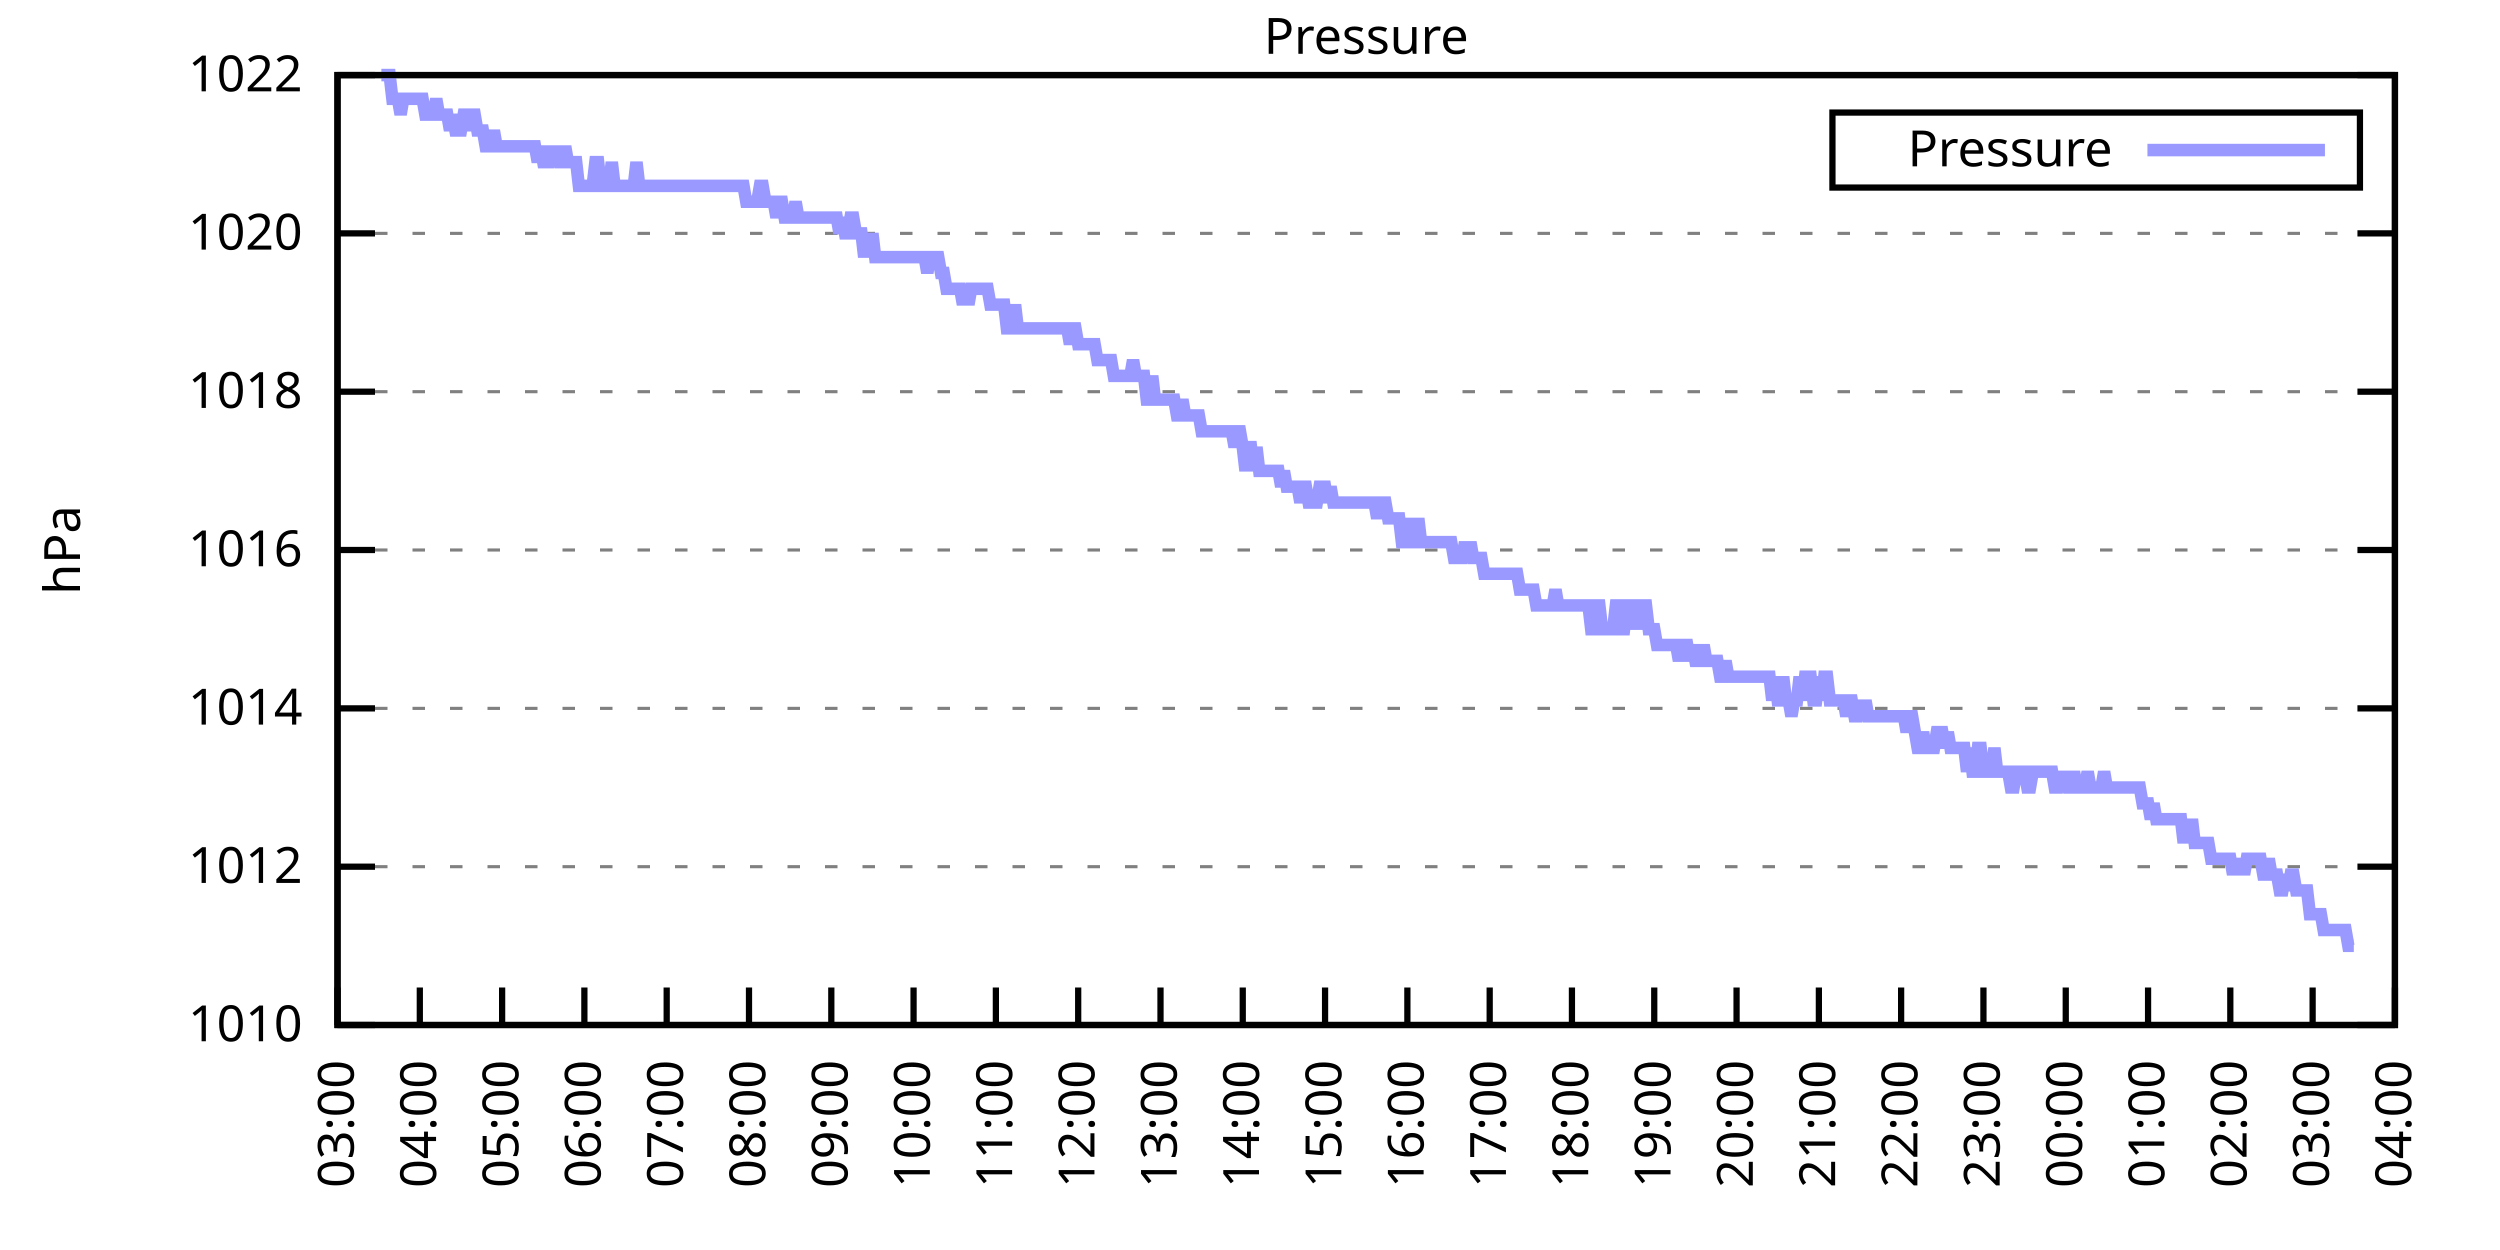
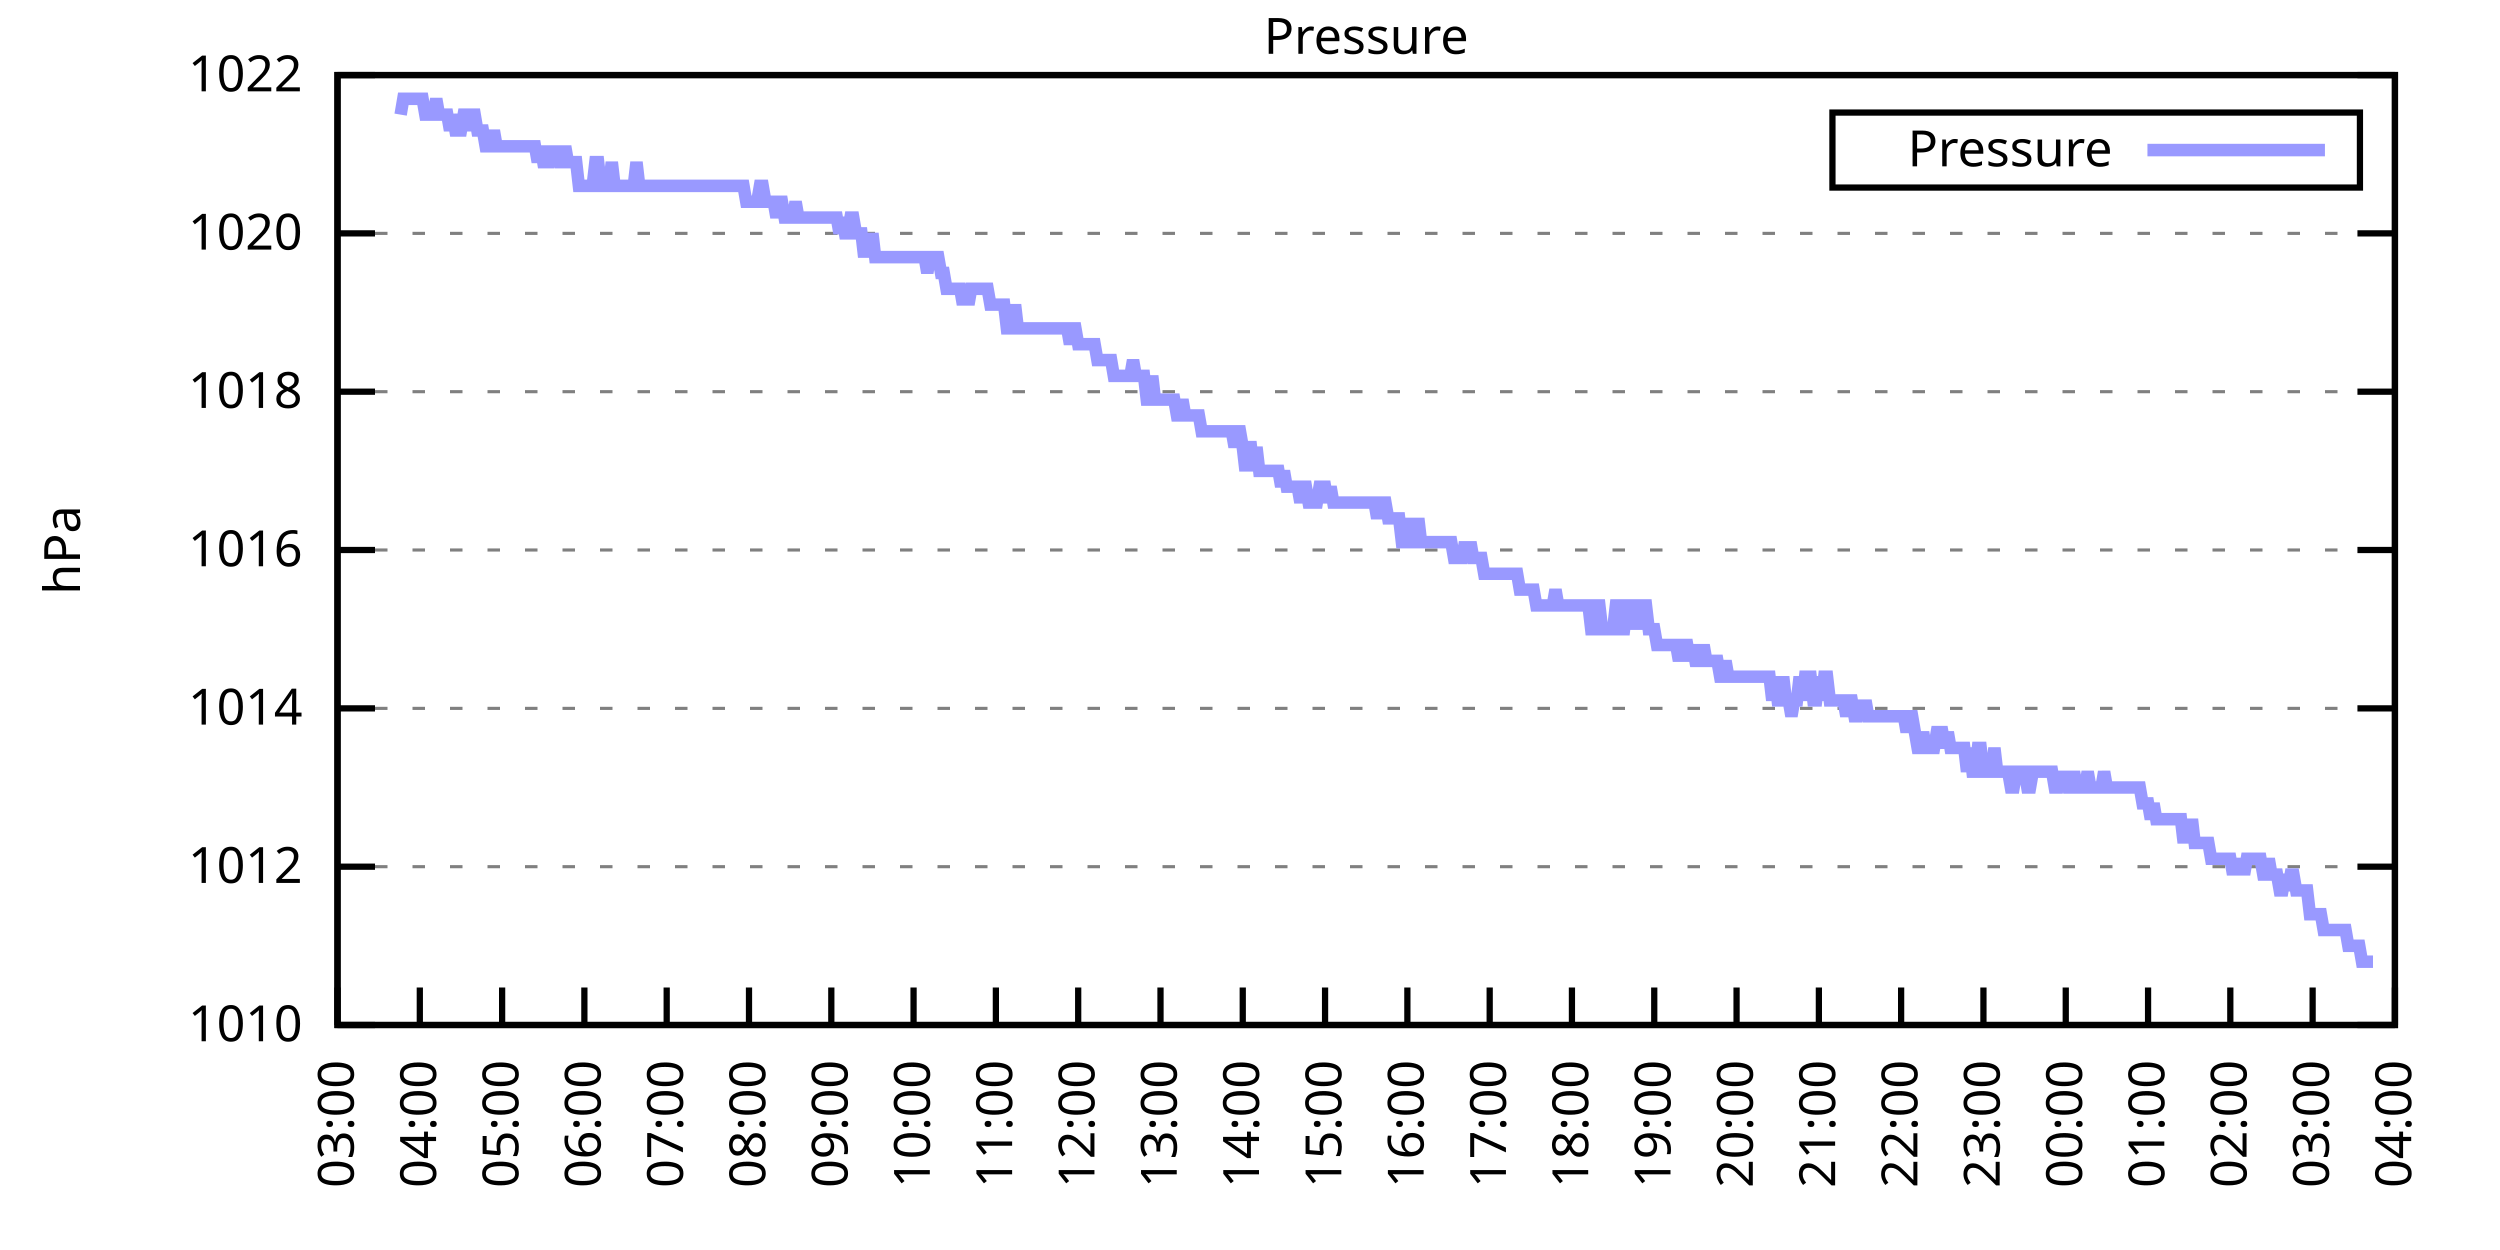
<svg xmlns="http://www.w3.org/2000/svg" xmlns:xlink="http://www.w3.org/1999/xlink" width="400" height="200" viewBox="0 0 400 200">
  <g id="gnuplot_canvas">
    <rect x="0" y="0" width="400" height="200" fill="none" />
    <defs>
      <circle id="gpDot" r="0.5" stroke-width="0.5" stroke="currentColor" />
      <path id="gpPt0" stroke-width="0.333" stroke="currentColor" d="M-1,0 h2 M0,-1 v2" />
      <path id="gpPt1" stroke-width="0.333" stroke="currentColor" d="M-1,-1 L1,1 M1,-1 L-1,1" />
      <path id="gpPt2" stroke-width="0.333" stroke="currentColor" d="M-1,0 L1,0 M0,-1 L0,1 M-1,-1 L1,1 M-1,1 L1,-1" />
      <rect id="gpPt3" stroke-width="0.333" stroke="currentColor" x="-1" y="-1" width="2" height="2" />
      <rect id="gpPt4" stroke-width="0.333" stroke="currentColor" fill="currentColor" x="-1" y="-1" width="2" height="2" />
      <circle id="gpPt5" stroke-width="0.333" stroke="currentColor" cx="0" cy="0" r="1" />
      <use xlink:href="#gpPt5" id="gpPt6" fill="currentColor" stroke="none" />
      <path id="gpPt7" stroke-width="0.333" stroke="currentColor" d="M0,-1.33 L-1.33,0.67 L1.33,0.67 z" />
      <use xlink:href="#gpPt7" id="gpPt8" fill="currentColor" stroke="none" />
      <use xlink:href="#gpPt7" id="gpPt9" stroke="currentColor" transform="rotate(180)" />
      <use xlink:href="#gpPt9" id="gpPt10" fill="currentColor" stroke="none" />
      <use xlink:href="#gpPt3" id="gpPt11" stroke="currentColor" transform="rotate(45)" />
      <use xlink:href="#gpPt11" id="gpPt12" fill="currentColor" stroke="none" />
      <path id="gpPt13" stroke-width="0.333" stroke="currentColor" d="M0,1.330 L1.265,0.411 L0.782,-1.067 L-0.782,-1.076 L-1.265,0.411 z" />
      <use xlink:href="#gpPt13" id="gpPt14" fill="currentColor" stroke="none" />
      <filter id="textbox" filterUnits="objectBoundingBox" x="0" y="0" height="1" width="1">
        <feFlood flood-color="white" flood-opacity="1" result="bgnd" />
        <feComposite in="SourceGraphic" in2="bgnd" operator="atop" />
      </filter>
      <filter id="greybox" filterUnits="objectBoundingBox" x="0" y="0" height="1" width="1">
        <feFlood flood-color="lightgrey" flood-opacity="1" result="grey" />
        <feComposite in="SourceGraphic" in2="grey" operator="atop" />
      </filter>
    </defs>
    <g fill="none" color="white" stroke="currentColor" stroke-width="1.00" stroke-linecap="butt" stroke-linejoin="miter">
</g>
    <g fill="none" color="black" stroke="currentColor" stroke-width="1.00" stroke-linecap="butt" stroke-linejoin="miter">
      <g stroke="none" shape-rendering="crispEdges">
        <polygon fill="rgb(255, 255, 255)" points="54.00,164.00 383.18,164.00 383.18,12.02 54.00,12.02 " />
      </g>
    </g>
    <g fill="none" color="black" stroke="currentColor" stroke-width="1.00" stroke-linecap="butt" stroke-linejoin="miter">
</g>
    <g fill="none" color="black" stroke="black" stroke-width="0.50" stroke-linecap="butt" stroke-linejoin="miter">
</g>
    <g fill="none" color="gray" stroke="currentColor" stroke-width="0.50" stroke-linecap="butt" stroke-linejoin="miter">
      <path stroke="gray" stroke-dasharray="2,4" class="gridline" d="M54.00,164.00 L383.19,164.00  " />
    </g>
    <g fill="none" color="gray" stroke="gray" stroke-width="1.00" stroke-linecap="butt" stroke-linejoin="miter">
</g>
    <g fill="none" color="black" stroke="currentColor" stroke-width="1.00" stroke-linecap="butt" stroke-linejoin="miter">
      <path stroke="black" d="M54.00,164.00 L60.00,164.00 M383.19,164.00 L377.19,164.00  " />
      <g transform="translate(48.40,166.60)" stroke="none" fill="black" font-family="Sans" font-size="8.00" text-anchor="end">
        <text>
          <tspan font-family="Sans"> 1010</tspan>
        </text>
      </g>
    </g>
    <g fill="none" color="black" stroke="currentColor" stroke-width="1.00" stroke-linecap="butt" stroke-linejoin="miter">
</g>
    <g fill="none" color="black" stroke="black" stroke-width="0.50" stroke-linecap="butt" stroke-linejoin="miter">
</g>
    <g fill="none" color="gray" stroke="currentColor" stroke-width="0.50" stroke-linecap="butt" stroke-linejoin="miter">
      <path stroke="gray" stroke-dasharray="2,4" class="gridline" d="M54.00,138.67 L383.19,138.67  " />
    </g>
    <g fill="none" color="gray" stroke="gray" stroke-width="1.00" stroke-linecap="butt" stroke-linejoin="miter">
</g>
    <g fill="none" color="black" stroke="currentColor" stroke-width="1.00" stroke-linecap="butt" stroke-linejoin="miter">
      <path stroke="black" d="M54.00,138.67 L60.00,138.67 M383.19,138.67 L377.19,138.67  " />
      <g transform="translate(48.40,141.27)" stroke="none" fill="black" font-family="Sans" font-size="8.00" text-anchor="end">
        <text>
          <tspan font-family="Sans"> 1012</tspan>
        </text>
      </g>
    </g>
    <g fill="none" color="black" stroke="currentColor" stroke-width="1.00" stroke-linecap="butt" stroke-linejoin="miter">
</g>
    <g fill="none" color="black" stroke="black" stroke-width="0.50" stroke-linecap="butt" stroke-linejoin="miter">
</g>
    <g fill="none" color="gray" stroke="currentColor" stroke-width="0.50" stroke-linecap="butt" stroke-linejoin="miter">
      <path stroke="gray" stroke-dasharray="2,4" class="gridline" d="M54.00,113.34 L383.19,113.34  " />
    </g>
    <g fill="none" color="gray" stroke="gray" stroke-width="1.00" stroke-linecap="butt" stroke-linejoin="miter">
</g>
    <g fill="none" color="black" stroke="currentColor" stroke-width="1.00" stroke-linecap="butt" stroke-linejoin="miter">
      <path stroke="black" d="M54.00,113.34 L60.00,113.34 M383.19,113.34 L377.19,113.34  " />
      <g transform="translate(48.40,115.94)" stroke="none" fill="black" font-family="Sans" font-size="8.00" text-anchor="end">
        <text>
          <tspan font-family="Sans"> 1014</tspan>
        </text>
      </g>
    </g>
    <g fill="none" color="black" stroke="currentColor" stroke-width="1.00" stroke-linecap="butt" stroke-linejoin="miter">
</g>
    <g fill="none" color="black" stroke="black" stroke-width="0.50" stroke-linecap="butt" stroke-linejoin="miter">
</g>
    <g fill="none" color="gray" stroke="currentColor" stroke-width="0.50" stroke-linecap="butt" stroke-linejoin="miter">
      <path stroke="gray" stroke-dasharray="2,4" class="gridline" d="M54.00,88.00 L383.19,88.00  " />
    </g>
    <g fill="none" color="gray" stroke="gray" stroke-width="1.00" stroke-linecap="butt" stroke-linejoin="miter">
</g>
    <g fill="none" color="black" stroke="currentColor" stroke-width="1.00" stroke-linecap="butt" stroke-linejoin="miter">
      <path stroke="black" d="M54.00,88.00 L60.00,88.00 M383.19,88.00 L377.19,88.00  " />
      <g transform="translate(48.40,90.60)" stroke="none" fill="black" font-family="Sans" font-size="8.00" text-anchor="end">
        <text>
          <tspan font-family="Sans"> 1016</tspan>
        </text>
      </g>
    </g>
    <g fill="none" color="black" stroke="currentColor" stroke-width="1.00" stroke-linecap="butt" stroke-linejoin="miter">
</g>
    <g fill="none" color="black" stroke="black" stroke-width="0.50" stroke-linecap="butt" stroke-linejoin="miter">
</g>
    <g fill="none" color="gray" stroke="currentColor" stroke-width="0.50" stroke-linecap="butt" stroke-linejoin="miter">
      <path stroke="gray" stroke-dasharray="2,4" class="gridline" d="M54.00,62.67 L383.19,62.67  " />
    </g>
    <g fill="none" color="gray" stroke="gray" stroke-width="1.00" stroke-linecap="butt" stroke-linejoin="miter">
</g>
    <g fill="none" color="black" stroke="currentColor" stroke-width="1.00" stroke-linecap="butt" stroke-linejoin="miter">
      <path stroke="black" d="M54.00,62.67 L60.00,62.67 M383.19,62.67 L377.19,62.67  " />
      <g transform="translate(48.40,65.27)" stroke="none" fill="black" font-family="Sans" font-size="8.00" text-anchor="end">
        <text>
          <tspan font-family="Sans"> 1018</tspan>
        </text>
      </g>
    </g>
    <g fill="none" color="black" stroke="currentColor" stroke-width="1.00" stroke-linecap="butt" stroke-linejoin="miter">
</g>
    <g fill="none" color="black" stroke="black" stroke-width="0.50" stroke-linecap="butt" stroke-linejoin="miter">
</g>
    <g fill="none" color="gray" stroke="currentColor" stroke-width="0.50" stroke-linecap="butt" stroke-linejoin="miter">
      <path stroke="gray" stroke-dasharray="2,4" class="gridline" d="M54.00,37.34 L383.19,37.34  " />
    </g>
    <g fill="none" color="gray" stroke="gray" stroke-width="1.00" stroke-linecap="butt" stroke-linejoin="miter">
</g>
    <g fill="none" color="black" stroke="currentColor" stroke-width="1.00" stroke-linecap="butt" stroke-linejoin="miter">
      <path stroke="black" d="M54.00,37.34 L60.00,37.34 M383.19,37.34 L377.19,37.34  " />
      <g transform="translate(48.40,39.94)" stroke="none" fill="black" font-family="Sans" font-size="8.00" text-anchor="end">
        <text>
          <tspan font-family="Sans"> 1020</tspan>
        </text>
      </g>
    </g>
    <g fill="none" color="black" stroke="currentColor" stroke-width="1.00" stroke-linecap="butt" stroke-linejoin="miter">
</g>
    <g fill="none" color="black" stroke="black" stroke-width="0.50" stroke-linecap="butt" stroke-linejoin="miter">
</g>
    <g fill="none" color="gray" stroke="currentColor" stroke-width="0.50" stroke-linecap="butt" stroke-linejoin="miter">
      <path stroke="gray" stroke-dasharray="2,4" class="gridline" d="M54.00,12.01 L383.19,12.01  " />
    </g>
    <g fill="none" color="gray" stroke="gray" stroke-width="1.00" stroke-linecap="butt" stroke-linejoin="miter">
</g>
    <g fill="none" color="black" stroke="currentColor" stroke-width="1.00" stroke-linecap="butt" stroke-linejoin="miter">
      <path stroke="black" d="M54.00,12.01 L60.00,12.01 M383.19,12.01 L377.19,12.01  " />
      <g transform="translate(48.40,14.61)" stroke="none" fill="black" font-family="Sans" font-size="8.00" text-anchor="end">
        <text>
          <tspan font-family="Sans"> 1022</tspan>
        </text>
      </g>
    </g>
    <g fill="none" color="black" stroke="currentColor" stroke-width="1.00" stroke-linecap="butt" stroke-linejoin="miter">
      <path stroke="black" d="M54.00,164.00 L54.00,158.00  " />
      <g transform="translate(56.60,169.60) rotate(270.00)" stroke="none" fill="black" font-family="Sans" font-size="8.00" text-anchor="end">
        <text>
          <tspan font-family="Sans">03:00</tspan>
        </text>
      </g>
    </g>
    <g fill="none" color="black" stroke="currentColor" stroke-width="1.00" stroke-linecap="butt" stroke-linejoin="miter">
      <path stroke="black" d="M67.17,164.00 L67.17,158.00  " />
      <g transform="translate(69.77,169.60) rotate(270.00)" stroke="none" fill="black" font-family="Sans" font-size="8.00" text-anchor="end">
        <text>
          <tspan font-family="Sans">04:00</tspan>
        </text>
      </g>
    </g>
    <g fill="none" color="black" stroke="currentColor" stroke-width="1.00" stroke-linecap="butt" stroke-linejoin="miter">
      <path stroke="black" d="M80.34,164.00 L80.34,158.00  " />
      <g transform="translate(82.94,169.60) rotate(270.00)" stroke="none" fill="black" font-family="Sans" font-size="8.00" text-anchor="end">
        <text>
          <tspan font-family="Sans">05:00</tspan>
        </text>
      </g>
    </g>
    <g fill="none" color="black" stroke="currentColor" stroke-width="1.00" stroke-linecap="butt" stroke-linejoin="miter">
      <path stroke="black" d="M93.50,164.00 L93.50,158.00  " />
      <g transform="translate(96.10,169.60) rotate(270.00)" stroke="none" fill="black" font-family="Sans" font-size="8.00" text-anchor="end">
        <text>
          <tspan font-family="Sans">06:00</tspan>
        </text>
      </g>
    </g>
    <g fill="none" color="black" stroke="currentColor" stroke-width="1.00" stroke-linecap="butt" stroke-linejoin="miter">
      <path stroke="black" d="M106.67,164.00 L106.67,158.00  " />
      <g transform="translate(109.27,169.60) rotate(270.00)" stroke="none" fill="black" font-family="Sans" font-size="8.00" text-anchor="end">
        <text>
          <tspan font-family="Sans">07:00</tspan>
        </text>
      </g>
    </g>
    <g fill="none" color="black" stroke="currentColor" stroke-width="1.00" stroke-linecap="butt" stroke-linejoin="miter">
      <path stroke="black" d="M119.84,164.00 L119.84,158.00  " />
      <g transform="translate(122.44,169.60) rotate(270.00)" stroke="none" fill="black" font-family="Sans" font-size="8.00" text-anchor="end">
        <text>
          <tspan font-family="Sans">08:00</tspan>
        </text>
      </g>
    </g>
    <g fill="none" color="black" stroke="currentColor" stroke-width="1.00" stroke-linecap="butt" stroke-linejoin="miter">
      <path stroke="black" d="M133.01,164.00 L133.01,158.00  " />
      <g transform="translate(135.61,169.60) rotate(270.00)" stroke="none" fill="black" font-family="Sans" font-size="8.00" text-anchor="end">
        <text>
          <tspan font-family="Sans">09:00</tspan>
        </text>
      </g>
    </g>
    <g fill="none" color="black" stroke="currentColor" stroke-width="1.00" stroke-linecap="butt" stroke-linejoin="miter">
      <path stroke="black" d="M146.17,164.00 L146.17,158.00  " />
      <g transform="translate(148.77,169.60) rotate(270.00)" stroke="none" fill="black" font-family="Sans" font-size="8.00" text-anchor="end">
        <text>
          <tspan font-family="Sans">10:00</tspan>
        </text>
      </g>
    </g>
    <g fill="none" color="black" stroke="currentColor" stroke-width="1.00" stroke-linecap="butt" stroke-linejoin="miter">
      <path stroke="black" d="M159.34,164.00 L159.34,158.00  " />
      <g transform="translate(161.94,169.60) rotate(270.00)" stroke="none" fill="black" font-family="Sans" font-size="8.00" text-anchor="end">
        <text>
          <tspan font-family="Sans">11:00</tspan>
        </text>
      </g>
    </g>
    <g fill="none" color="black" stroke="currentColor" stroke-width="1.00" stroke-linecap="butt" stroke-linejoin="miter">
      <path stroke="black" d="M172.51,164.00 L172.51,158.00  " />
      <g transform="translate(175.11,169.60) rotate(270.00)" stroke="none" fill="black" font-family="Sans" font-size="8.00" text-anchor="end">
        <text>
          <tspan font-family="Sans">12:00</tspan>
        </text>
      </g>
    </g>
    <g fill="none" color="black" stroke="currentColor" stroke-width="1.00" stroke-linecap="butt" stroke-linejoin="miter">
      <path stroke="black" d="M185.68,164.00 L185.68,158.00  " />
      <g transform="translate(188.28,169.60) rotate(270.00)" stroke="none" fill="black" font-family="Sans" font-size="8.00" text-anchor="end">
        <text>
          <tspan font-family="Sans">13:00</tspan>
        </text>
      </g>
    </g>
    <g fill="none" color="black" stroke="currentColor" stroke-width="1.00" stroke-linecap="butt" stroke-linejoin="miter">
      <path stroke="black" d="M198.84,164.00 L198.84,158.00  " />
      <g transform="translate(201.44,169.60) rotate(270.00)" stroke="none" fill="black" font-family="Sans" font-size="8.00" text-anchor="end">
        <text>
          <tspan font-family="Sans">14:00</tspan>
        </text>
      </g>
    </g>
    <g fill="none" color="black" stroke="currentColor" stroke-width="1.00" stroke-linecap="butt" stroke-linejoin="miter">
      <path stroke="black" d="M212.01,164.00 L212.01,158.00  " />
      <g transform="translate(214.61,169.60) rotate(270.00)" stroke="none" fill="black" font-family="Sans" font-size="8.00" text-anchor="end">
        <text>
          <tspan font-family="Sans">15:00</tspan>
        </text>
      </g>
    </g>
    <g fill="none" color="black" stroke="currentColor" stroke-width="1.00" stroke-linecap="butt" stroke-linejoin="miter">
      <path stroke="black" d="M225.18,164.00 L225.18,158.00  " />
      <g transform="translate(227.78,169.60) rotate(270.00)" stroke="none" fill="black" font-family="Sans" font-size="8.00" text-anchor="end">
        <text>
          <tspan font-family="Sans">16:00</tspan>
        </text>
      </g>
    </g>
    <g fill="none" color="black" stroke="currentColor" stroke-width="1.00" stroke-linecap="butt" stroke-linejoin="miter">
      <path stroke="black" d="M238.35,164.00 L238.35,158.00  " />
      <g transform="translate(240.95,169.60) rotate(270.00)" stroke="none" fill="black" font-family="Sans" font-size="8.00" text-anchor="end">
        <text>
          <tspan font-family="Sans">17:00</tspan>
        </text>
      </g>
    </g>
    <g fill="none" color="black" stroke="currentColor" stroke-width="1.00" stroke-linecap="butt" stroke-linejoin="miter">
      <path stroke="black" d="M251.51,164.00 L251.51,158.00  " />
      <g transform="translate(254.11,169.60) rotate(270.00)" stroke="none" fill="black" font-family="Sans" font-size="8.00" text-anchor="end">
        <text>
          <tspan font-family="Sans">18:00</tspan>
        </text>
      </g>
    </g>
    <g fill="none" color="black" stroke="currentColor" stroke-width="1.00" stroke-linecap="butt" stroke-linejoin="miter">
      <path stroke="black" d="M264.68,164.00 L264.68,158.00  " />
      <g transform="translate(267.28,169.60) rotate(270.00)" stroke="none" fill="black" font-family="Sans" font-size="8.00" text-anchor="end">
        <text>
          <tspan font-family="Sans">19:00</tspan>
        </text>
      </g>
    </g>
    <g fill="none" color="black" stroke="currentColor" stroke-width="1.00" stroke-linecap="butt" stroke-linejoin="miter">
      <path stroke="black" d="M277.85,164.00 L277.85,158.00  " />
      <g transform="translate(280.45,169.60) rotate(270.00)" stroke="none" fill="black" font-family="Sans" font-size="8.00" text-anchor="end">
        <text>
          <tspan font-family="Sans">20:00</tspan>
        </text>
      </g>
    </g>
    <g fill="none" color="black" stroke="currentColor" stroke-width="1.00" stroke-linecap="butt" stroke-linejoin="miter">
      <path stroke="black" d="M291.02,164.00 L291.02,158.00  " />
      <g transform="translate(293.62,169.60) rotate(270.00)" stroke="none" fill="black" font-family="Sans" font-size="8.00" text-anchor="end">
        <text>
          <tspan font-family="Sans">21:00</tspan>
        </text>
      </g>
    </g>
    <g fill="none" color="black" stroke="currentColor" stroke-width="1.00" stroke-linecap="butt" stroke-linejoin="miter">
      <path stroke="black" d="M304.18,164.00 L304.18,158.00  " />
      <g transform="translate(306.78,169.60) rotate(270.00)" stroke="none" fill="black" font-family="Sans" font-size="8.00" text-anchor="end">
        <text>
          <tspan font-family="Sans">22:00</tspan>
        </text>
      </g>
    </g>
    <g fill="none" color="black" stroke="currentColor" stroke-width="1.00" stroke-linecap="butt" stroke-linejoin="miter">
      <path stroke="black" d="M317.35,164.00 L317.35,158.00  " />
      <g transform="translate(319.95,169.60) rotate(270.00)" stroke="none" fill="black" font-family="Sans" font-size="8.00" text-anchor="end">
        <text>
          <tspan font-family="Sans">23:00</tspan>
        </text>
      </g>
    </g>
    <g fill="none" color="black" stroke="currentColor" stroke-width="1.00" stroke-linecap="butt" stroke-linejoin="miter">
      <path stroke="black" d="M330.52,164.00 L330.52,158.00  " />
      <g transform="translate(333.12,169.60) rotate(270.00)" stroke="none" fill="black" font-family="Sans" font-size="8.00" text-anchor="end">
        <text>
          <tspan font-family="Sans">00:00</tspan>
        </text>
      </g>
    </g>
    <g fill="none" color="black" stroke="currentColor" stroke-width="1.00" stroke-linecap="butt" stroke-linejoin="miter">
      <path stroke="black" d="M343.69,164.00 L343.69,158.00  " />
      <g transform="translate(346.29,169.60) rotate(270.00)" stroke="none" fill="black" font-family="Sans" font-size="8.00" text-anchor="end">
        <text>
          <tspan font-family="Sans">01:00</tspan>
        </text>
      </g>
    </g>
    <g fill="none" color="black" stroke="currentColor" stroke-width="1.00" stroke-linecap="butt" stroke-linejoin="miter">
      <path stroke="black" d="M356.85,164.00 L356.85,158.00  " />
      <g transform="translate(359.45,169.60) rotate(270.00)" stroke="none" fill="black" font-family="Sans" font-size="8.00" text-anchor="end">
        <text>
          <tspan font-family="Sans">02:00</tspan>
        </text>
      </g>
    </g>
    <g fill="none" color="black" stroke="currentColor" stroke-width="1.00" stroke-linecap="butt" stroke-linejoin="miter">
      <path stroke="black" d="M370.02,164.00 L370.02,158.00  " />
      <g transform="translate(372.62,169.60) rotate(270.00)" stroke="none" fill="black" font-family="Sans" font-size="8.00" text-anchor="end">
        <text>
          <tspan font-family="Sans">03:00</tspan>
        </text>
      </g>
    </g>
    <g fill="none" color="black" stroke="currentColor" stroke-width="1.00" stroke-linecap="butt" stroke-linejoin="miter">
      <path stroke="black" d="M383.19,164.00 L383.19,158.00  " />
      <g transform="translate(385.79,169.60) rotate(270.00)" stroke="none" fill="black" font-family="Sans" font-size="8.00" text-anchor="end">
        <text>
          <tspan font-family="Sans">04:00</tspan>
        </text>
      </g>
    </g>
    <g fill="none" color="black" stroke="currentColor" stroke-width="1.00" stroke-linecap="butt" stroke-linejoin="miter">
</g>
    <g fill="none" color="black" stroke="currentColor" stroke-width="1.00" stroke-linecap="butt" stroke-linejoin="miter">
      <path stroke="black" d="M54.00,12.01 L54.00,164.00 L383.19,164.00 L383.19,12.01 L54.00,12.01 Z  " />
    </g>
    <g fill="none" color="black" stroke="currentColor" stroke-width="1.00" stroke-linecap="butt" stroke-linejoin="miter">
</g>
    <g fill="none" color="black" stroke="currentColor" stroke-width="1.00" stroke-linecap="butt" stroke-linejoin="miter">
      <path stroke="black" d="M293.19,30.01 L293.19,18.01 L377.59,18.01 L377.59,30.01 L293.19,30.01 Z  " />
    </g>
    <g id="Pressure_plot_1">
      <g fill="none" color="white" stroke="black" stroke-width="2.00" stroke-linecap="butt" stroke-linejoin="miter">
</g>
      <g fill="none" color="black" stroke="currentColor" stroke-width="2.00" stroke-linecap="butt" stroke-linejoin="miter">
        <g transform="translate(337.99,26.61)" stroke="none" fill="black" font-family="Sans" font-size="8.00" text-anchor="end">
          <text>
            <tspan font-family="Sans">Pressure</tspan>
          </text>
        </g>
      </g>
      <g fill="none" color="black" stroke="currentColor" stroke-width="2.00" stroke-linecap="butt" stroke-linejoin="miter">
-         <path stroke="rgb(153, 153, 255)" d="M343.59,24.01 L371.99,24.01 M61.02,12.01 L61.46,12.01 L61.90,12.01 L62.34,12.01 L62.78,15.81 L63.22,15.81   L63.66,15.81 L64.10,18.34 L64.53,15.81 L64.97,15.81 L65.41,15.81 L65.85,15.81 L66.29,15.81 L66.73,15.81   L67.17,15.81 L67.61,15.81 L68.05,18.34 L68.48,18.34 L68.92,18.34 L69.36,18.34 L69.80,15.81 L70.24,18.34   L70.68,18.34 L71.12,18.34 L71.56,18.34 L72.00,20.88 L72.43,18.34 L72.87,20.88 L73.31,20.88 L73.75,20.88   L74.19,18.34 L74.63,18.34 L75.07,20.88 L75.51,18.34 L75.95,18.34 L76.38,20.88 L76.82,20.88 L77.26,20.88   L77.70,23.41 L78.14,23.41 L78.58,23.41 L79.02,20.88 L79.46,23.41 L79.90,23.41 L80.34,23.41 L80.77,23.41   L81.21,23.41 L81.65,23.41 L82.09,23.41 L82.53,23.41 L82.97,23.41 L83.41,23.41 L83.85,23.41 L84.29,23.41   L84.72,23.41 L85.16,23.41 L85.60,23.41 L86.04,25.94 L86.48,23.41 L86.92,25.94 L87.36,25.94 L87.80,25.94   L88.24,23.41 L88.67,25.94 L89.11,23.41 L89.55,25.94 L89.99,25.94 L90.43,23.41 L90.87,25.94 L91.31,25.94   L91.75,25.94 L92.19,25.94 L92.62,29.74 L93.06,29.74 L93.50,29.74 L93.94,29.74 L94.38,29.74 L94.82,29.74   L95.26,25.94 L95.70,25.94 L96.14,29.74 L96.58,29.74 L97.01,29.74 L97.45,29.74 L97.89,25.94 L98.33,29.74   L98.77,29.74 L99.21,29.74 L99.65,29.74 L100.09,29.74 L100.53,29.74 L100.96,29.74 L101.40,29.74 L101.84,25.94   L102.28,29.74 L102.72,29.74 L103.16,29.74 L103.60,29.74 L104.04,29.74 L104.48,29.74 L104.91,29.74 L105.35,29.74   L105.79,29.74 L106.23,29.74 L106.67,29.74 L107.11,29.74 L107.55,29.74 L107.99,29.74 L108.43,29.74 L108.87,29.74   L109.30,29.74 L109.74,29.74 L110.18,29.74 L110.62,29.74 L111.06,29.74 L111.50,29.74 L111.94,29.74 L112.38,29.74   L112.82,29.74 L113.25,29.74 L113.69,29.74 L114.13,29.74 L114.57,29.74 L115.01,29.74 L115.45,29.74 L115.89,29.74   L116.33,29.74 L116.77,29.74 L117.20,29.74 L117.64,29.74 L118.08,29.74 L118.52,29.74 L118.96,29.74 L119.40,32.28   L119.84,32.28 L120.28,32.28 L120.72,32.28 L121.15,32.28 L121.59,29.74 L122.03,29.74 L122.47,32.28 L122.91,32.28   L123.35,32.28 L123.79,32.28 L124.23,34.81 L124.67,32.28 L125.11,32.28 L125.54,34.81 L125.98,34.81 L126.42,34.81   L126.86,34.81 L127.30,32.28 L127.74,34.81 L128.18,34.81 L128.62,34.81 L129.06,34.81 L129.49,34.81 L129.93,34.81   L130.37,34.81 L130.81,34.81 L131.25,34.81 L131.69,34.81 L132.13,34.81 L132.57,34.81 L133.01,34.81 L133.44,34.81   L133.88,34.81 L134.32,37.34 L134.76,34.81 L135.20,37.34 L135.64,37.34 L136.08,34.81 L136.52,34.81 L136.96,37.34   L137.39,37.34 L137.83,37.34 L138.27,41.14 L138.71,37.34 L139.15,41.14 L139.59,37.34 L140.03,41.14 L140.47,41.14   L140.91,41.14 L141.35,41.14 L141.78,41.14 L142.22,41.14 L142.66,41.14 L143.10,41.14 L143.54,41.14 L143.98,41.14   L144.42,41.14 L144.86,41.14 L145.30,41.14 L145.73,41.14 L146.17,41.14 L146.61,41.14 L147.05,41.14 L147.49,41.14   L147.93,41.14 L148.37,43.67 L148.81,41.14 L149.25,41.14 L149.68,41.14 L150.12,41.14 L150.56,43.67 L151.00,43.67   L151.44,46.21 L151.88,46.21 L152.32,46.21 L152.76,46.21 L153.20,46.21 L153.63,46.21 L154.07,48.74 L154.51,46.21   L154.95,48.74 L155.39,46.21 L155.83,46.21 L156.27,46.21 L156.71,46.21 L157.15,46.21 L157.59,46.21 L158.02,46.21   L158.46,48.74 L158.90,48.74 L159.34,48.74 L159.78,48.74 L160.22,48.74 L160.66,48.74 L161.10,52.54 L161.54,52.54   L161.97,52.54 L162.41,48.74 L162.85,52.54 L163.29,52.54 L163.73,52.54 L164.17,52.54 L164.61,52.54 L165.05,52.54   L165.49,52.54 L165.92,52.54 L166.36,52.54 L166.80,52.54 L167.24,52.54 L167.68,52.54 L168.12,52.54 L168.56,52.54   L169.00,52.54 L169.44,52.54 L169.87,52.54 L170.31,52.54 L170.75,52.54 L171.19,55.07 L171.63,52.54 L172.07,52.54   L172.51,55.07 L172.95,55.07 L173.39,55.07 L173.83,55.07 L174.26,55.07 L174.70,55.07 L175.14,55.07 L175.58,57.61   L176.02,57.61 L176.46,57.61 L176.90,57.61 L177.34,57.61 L177.78,57.61 L178.21,60.14 L178.65,60.14 L179.09,60.14   L179.53,60.14 L179.97,60.14 L180.41,60.14 L180.85,60.14 L181.29,57.61 L181.73,60.14 L182.16,60.14 L182.60,60.14   L183.04,60.14 L183.48,63.94 L183.92,63.94 L184.36,60.14 L184.80,63.94 L185.24,63.94 L185.68,63.94 L186.11,63.94   L186.55,63.94 L186.99,63.94 L187.43,63.94 L187.87,63.94 L188.31,66.47 L188.75,66.47 L189.19,63.94 L189.63,66.47   L190.07,66.47 L190.50,66.47 L190.94,66.47 L191.38,66.47 L191.82,66.47 L192.26,69.01 L192.70,69.01 L193.14,69.01   L193.58,69.01 L194.02,69.01 L194.45,69.01 L194.89,69.01 L195.33,69.01 L195.77,69.01 L196.21,69.01 L196.65,69.01   L197.09,69.01 L197.53,71.54 L197.97,69.01 L198.40,69.01 L198.84,71.54 L199.28,75.34 L199.72,71.54 L200.16,71.54   L200.60,75.34 L201.04,71.54 L201.48,75.34 L201.92,75.34 L202.35,75.34 L202.79,75.34 L203.23,75.34 L203.67,75.34   L204.11,75.34 L204.55,75.34 L204.99,77.87 L205.43,75.34 L205.87,77.87 L206.31,77.87 L206.74,77.87 L207.18,77.87   L207.62,77.87 L208.06,80.41 L208.50,77.87 L208.94,77.87 L209.38,80.41 L209.82,80.41 L210.26,80.41 L210.69,80.41   L211.13,77.87 L211.57,77.87 L212.01,77.87 L212.45,80.41 L212.89,77.87 L213.33,80.41 L213.77,80.41 L214.21,80.41   L214.64,80.41 L215.08,80.41 L215.52,80.41 L215.96,80.41 L216.40,80.41 L216.84,80.41 L217.28,80.41 L217.72,80.41   L218.16,80.41 L218.60,80.41 L219.03,80.41 L219.47,80.41 L219.91,80.41 L220.35,82.94 L220.79,80.41 L221.23,80.41   L221.67,80.41 L222.11,82.94 L222.55,82.94 L222.98,82.94 L223.42,82.94 L223.86,82.94 L224.30,86.74 L224.74,86.74   L225.18,86.74 L225.62,82.94 L226.06,86.74 L226.50,86.74 L226.93,82.94 L227.37,86.74 L227.81,86.74 L228.25,86.74   L228.69,86.74 L229.13,86.74 L229.57,86.74 L230.01,86.74 L230.45,86.74 L230.88,86.74 L231.32,86.74 L231.76,86.74   L232.20,86.74 L232.64,89.27 L233.08,89.27 L233.52,89.27 L233.96,89.27 L234.40,86.74 L234.84,89.27 L235.27,86.74   L235.71,89.27 L236.15,89.27 L236.59,89.27 L237.03,89.27 L237.47,91.80 L237.91,91.80 L238.35,91.80 L238.79,91.80   L239.22,91.80 L239.66,91.80 L240.10,91.80 L240.54,91.80 L240.98,91.80 L241.42,91.80 L241.86,91.80 L242.30,91.80   L242.74,91.80 L243.17,94.34 L243.61,94.34 L244.05,94.34 L244.49,94.34 L244.93,94.34 L245.37,94.34 L245.81,96.87   L246.25,96.87 L246.69,96.87 L247.12,96.87 L247.56,96.87 L248.00,96.87 L248.44,96.87 L248.88,94.34 L249.32,96.87   L249.76,96.87 L250.20,96.87 L250.64,96.87 L251.08,96.87 L251.51,96.87 L251.95,96.87 L252.39,96.87 L252.83,96.87   L253.27,96.87 L253.71,96.87 L254.15,96.87 L254.59,100.67 L255.03,100.67 L255.46,96.87 L255.90,96.87 L256.34,100.67   L256.78,100.67 L257.22,100.67 L257.66,100.67 L258.10,100.67 L258.54,96.87 L258.98,96.87 L259.41,100.67 L259.85,100.67   L260.29,96.87 L260.73,96.87 L261.17,100.67 L261.61,96.87 L262.05,100.67 L262.49,96.87 L262.93,96.87 L263.36,96.87   L263.80,100.67 L264.24,100.67 L264.68,100.67 L265.12,103.20 L265.56,103.20 L266.00,103.20 L266.44,103.20 L266.88,103.20   L267.32,103.20 L267.75,103.20 L268.19,103.20 L268.63,105.74 L269.07,103.20 L269.51,103.20 L269.95,103.20 L270.39,105.74   L270.83,103.20 L271.27,105.74 L271.70,105.74 L272.14,105.74 L272.58,103.20 L273.02,105.74 L273.46,105.74 L273.90,105.74   L274.34,105.74 L274.78,105.74 L275.22,108.27 L275.65,108.27 L276.09,105.74 L276.53,108.27 L276.97,108.27 L277.41,108.27   L277.85,108.27 L278.29,108.27 L278.73,108.27 L279.17,108.27 L279.60,108.27 L280.04,108.27 L280.48,108.27 L280.92,108.27   L281.36,108.27 L281.80,108.27 L282.24,108.27 L282.68,108.27 L283.12,108.27 L283.56,112.07 L283.99,108.27 L284.43,112.07   L284.87,112.07 L285.31,108.27 L285.75,112.07 L286.19,112.07 L286.63,114.60 L287.07,112.07 L287.51,112.07 L287.94,108.27   L288.38,112.07 L288.82,108.27 L289.26,108.27 L289.70,108.27 L290.14,112.07 L290.58,112.07 L291.02,108.27 L291.46,112.07   L291.89,108.27 L292.33,108.27 L292.77,112.07 L293.21,112.07 L293.65,112.07 L294.09,112.07 L294.53,112.07 L294.97,112.07   L295.41,114.60 L295.84,112.07 L296.28,112.07 L296.72,114.60 L297.16,114.60 L297.60,112.07 L298.04,114.60 L298.48,112.07   L298.92,114.60 L299.36,114.60 L299.80,114.60 L300.23,114.60 L300.67,114.60 L301.11,114.60 L301.55,114.60 L301.99,114.60   L302.43,114.60 L302.87,114.60 L303.31,114.60 L303.75,114.60 L304.18,114.60 L304.62,114.60 L305.06,117.14 L305.50,114.60   L305.94,114.60 L306.38,117.14 L306.82,119.67 L307.26,119.67 L307.70,117.14 L308.13,119.67 L308.57,119.67 L309.01,119.67   L309.45,119.67 L309.89,117.14 L310.33,117.14 L310.77,117.14 L311.21,119.67 L311.65,117.14 L312.08,119.67 L312.52,119.67   L312.96,119.67 L313.40,119.67 L313.84,119.67 L314.28,119.67 L314.72,123.47 L315.16,119.67 L315.60,123.47 L316.04,123.47   L316.47,119.67 L316.91,119.67 L317.35,123.47 L317.79,123.47 L318.23,123.47 L318.67,123.47 L319.11,119.67 L319.55,123.47   L319.99,123.47 L320.42,123.47 L320.86,123.47 L321.30,123.47 L321.74,126.00 L322.18,126.00 L322.62,123.47 L323.06,123.47   L323.50,123.47 L323.94,123.47 L324.37,126.00 L324.81,126.00 L325.25,123.47 L325.69,123.47 L326.13,123.47 L326.57,123.47   L327.01,123.47 L327.45,123.47 L327.89,123.47 L328.33,123.47 L328.76,126.00 L329.20,126.00 L329.64,123.47 L330.08,126.00   L330.52,123.47 L330.96,126.00 L331.40,126.00 L331.84,123.47 L332.28,126.00 L332.71,126.00 L333.15,126.00 L333.59,126.00   L334.03,123.47 L334.47,126.00 L334.91,126.00 L335.35,126.00 L335.79,126.00 L336.23,126.00 L336.66,123.47 L337.10,126.00   L337.54,126.00 L337.98,126.00 L338.42,126.00 L338.86,126.00 L339.30,126.00 L339.74,126.00 L340.18,126.00 L340.61,126.00   L341.05,126.00 L341.49,126.00 L341.93,126.00 L342.37,126.00 L342.81,128.54 L343.25,128.54 L343.69,128.54 L344.13,131.07   L344.57,128.54 L345.00,131.07 L345.44,131.07 L345.88,131.07 L346.32,131.07 L346.76,131.07 L347.20,131.07 L347.64,131.07   L348.08,131.07 L348.52,131.07 L348.95,131.07 L349.39,134.87 L349.83,131.07 L350.27,134.87 L350.71,131.07 L351.15,134.87   L351.59,134.87 L352.03,134.87 L352.47,134.87 L352.90,134.87 L353.34,134.87 L353.78,137.40 L354.22,137.40 L354.66,137.40   L355.10,137.40 L355.54,137.40 L355.98,137.40 L356.42,137.40 L356.85,137.40 L357.29,139.93 L357.73,137.40 L358.17,139.93   L358.61,137.40 L359.05,139.93 L359.49,137.40 L359.93,137.40 L360.37,137.40 L360.81,137.40 L361.24,137.40 L361.68,137.40   L362.12,139.93 L362.56,139.93 L363.00,137.40 L363.44,139.93 L363.88,139.93 L364.32,139.93 L364.76,142.47 L365.19,142.47   L365.63,139.93 L366.07,142.47 L366.51,139.93 L366.95,139.93 L367.39,142.47 L367.83,142.47 L368.27,142.47 L368.71,142.47   L369.14,142.47 L369.58,146.27 L370.02,146.27 L370.46,146.27 L370.90,146.27 L371.34,146.27 L371.78,148.80 L372.22,148.80   L372.66,148.80 L373.09,148.80 L373.53,148.80 L373.97,148.80 L374.41,148.80 L374.85,148.80 L375.29,148.80 L375.73,151.33   L376.17,151.33 L376.61,151.33  " />
+         <path stroke="rgb(153, 153, 255)" d="M343.59,24.01 L371.99,24.01 M64.10,18.34 L64.53,15.81 L64.97,15.81 L65.41,15.81 L65.85,15.81 L66.29,15.81   L66.73,15.81 L67.17,15.81 L67.61,15.81 L68.05,18.34 L68.48,18.34 L68.92,18.34 L69.36,18.34 L69.80,15.81   L70.24,18.34 L70.68,18.34 L71.12,18.34 L71.56,18.34 L72.00,20.88 L72.43,18.34 L72.87,20.88 L73.31,20.88   L73.75,20.88 L74.19,18.34 L74.63,18.34 L75.07,20.88 L75.51,18.34 L75.95,18.34 L76.38,20.88 L76.82,20.88   L77.26,20.88 L77.70,23.41 L78.14,23.41 L78.58,23.41 L79.02,20.88 L79.46,23.41 L79.90,23.41 L80.34,23.41   L80.77,23.41 L81.21,23.41 L81.65,23.41 L82.09,23.41 L82.53,23.41 L82.97,23.41 L83.41,23.41 L83.85,23.41   L84.29,23.41 L84.72,23.41 L85.16,23.41 L85.60,23.41 L86.04,25.94 L86.48,23.41 L86.92,25.94 L87.36,25.94   L87.80,25.94 L88.24,23.41 L88.67,25.94 L89.11,23.41 L89.55,25.94 L89.99,25.94 L90.43,23.41 L90.87,25.94   L91.31,25.94 L91.75,25.94 L92.19,25.94 L92.62,29.74 L93.06,29.74 L93.50,29.74 L93.94,29.74 L94.38,29.74   L94.82,29.74 L95.26,25.94 L95.70,25.94 L96.14,29.74 L96.58,29.74 L97.01,29.74 L97.45,29.74 L97.89,25.94   L98.33,29.74 L98.77,29.74 L99.21,29.74 L99.65,29.74 L100.09,29.74 L100.53,29.74 L100.96,29.74 L101.40,29.74   L101.84,25.94 L102.28,29.74 L102.72,29.74 L103.16,29.74 L103.60,29.74 L104.04,29.74 L104.48,29.74 L104.91,29.74   L105.35,29.74 L105.79,29.74 L106.23,29.74 L106.67,29.74 L107.11,29.74 L107.55,29.74 L107.99,29.74 L108.43,29.74   L108.87,29.74 L109.30,29.74 L109.74,29.74 L110.18,29.74 L110.62,29.74 L111.06,29.74 L111.50,29.74 L111.94,29.74   L112.38,29.74 L112.82,29.74 L113.25,29.74 L113.69,29.74 L114.13,29.74 L114.57,29.74 L115.01,29.74 L115.45,29.74   L115.89,29.74 L116.33,29.74 L116.77,29.74 L117.20,29.74 L117.64,29.74 L118.08,29.74 L118.52,29.74 L118.96,29.74   L119.40,32.28 L119.84,32.28 L120.28,32.28 L120.72,32.28 L121.15,32.28 L121.59,29.74 L122.03,29.74 L122.47,32.28   L122.91,32.28 L123.35,32.28 L123.79,32.28 L124.23,34.81 L124.67,32.28 L125.11,32.28 L125.54,34.81 L125.98,34.81   L126.42,34.81 L126.86,34.81 L127.30,32.28 L127.74,34.81 L128.18,34.81 L128.62,34.81 L129.06,34.81 L129.49,34.81   L129.93,34.81 L130.37,34.81 L130.81,34.81 L131.25,34.81 L131.69,34.81 L132.13,34.81 L132.57,34.81 L133.01,34.81   L133.44,34.81 L133.88,34.81 L134.32,37.34 L134.76,34.81 L135.20,37.34 L135.64,37.34 L136.08,34.81 L136.52,34.81   L136.96,37.34 L137.39,37.34 L137.83,37.34 L138.27,41.14 L138.71,37.34 L139.15,41.14 L139.59,37.34 L140.03,41.14   L140.47,41.14 L140.91,41.14 L141.35,41.14 L141.78,41.14 L142.22,41.14 L142.66,41.14 L143.10,41.14 L143.54,41.14   L143.98,41.14 L144.42,41.14 L144.86,41.14 L145.30,41.14 L145.73,41.14 L146.17,41.14 L146.61,41.14 L147.05,41.14   L147.49,41.14 L147.93,41.14 L148.37,43.67 L148.81,41.14 L149.25,41.14 L149.68,41.14 L150.12,41.14 L150.56,43.67   L151.00,43.67 L151.44,46.21 L151.88,46.21 L152.32,46.21 L152.76,46.21 L153.20,46.21 L153.63,46.21 L154.07,48.74   L154.51,46.21 L154.95,48.74 L155.39,46.21 L155.83,46.21 L156.27,46.21 L156.71,46.21 L157.15,46.21 L157.59,46.21   L158.02,46.21 L158.46,48.74 L158.90,48.74 L159.34,48.74 L159.78,48.74 L160.22,48.74 L160.66,48.74 L161.10,52.54   L161.54,52.54 L161.97,52.54 L162.41,48.74 L162.85,52.54 L163.29,52.54 L163.73,52.54 L164.17,52.54 L164.61,52.54   L165.05,52.54 L165.49,52.54 L165.92,52.54 L166.36,52.54 L166.80,52.54 L167.24,52.54 L167.68,52.54 L168.12,52.54   L168.56,52.54 L169.00,52.54 L169.44,52.54 L169.87,52.54 L170.31,52.54 L170.75,52.54 L171.19,55.07 L171.63,52.54   L172.07,52.54 L172.51,55.07 L172.95,55.07 L173.39,55.07 L173.83,55.07 L174.26,55.07 L174.70,55.07 L175.14,55.07   L175.58,57.61 L176.02,57.61 L176.46,57.61 L176.90,57.61 L177.34,57.61 L177.78,57.61 L178.21,60.14 L178.65,60.14   L179.09,60.14 L179.53,60.14 L179.97,60.14 L180.41,60.14 L180.85,60.14 L181.29,57.61 L181.73,60.14 L182.16,60.14   L182.60,60.14 L183.04,60.14 L183.48,63.94 L183.92,63.94 L184.36,60.14 L184.80,63.94 L185.24,63.94 L185.68,63.94   L186.11,63.94 L186.55,63.94 L186.99,63.94 L187.43,63.94 L187.87,63.94 L188.31,66.47 L188.75,66.47 L189.19,63.94   L189.63,66.47 L190.07,66.47 L190.50,66.47 L190.94,66.47 L191.38,66.47 L191.82,66.47 L192.26,69.01 L192.70,69.01   L193.14,69.01 L193.58,69.01 L194.02,69.01 L194.45,69.01 L194.89,69.01 L195.33,69.01 L195.77,69.01 L196.21,69.01   L196.65,69.01 L197.09,69.01 L197.53,71.54 L197.97,69.01 L198.40,69.01 L198.84,71.54 L199.28,75.34 L199.72,71.54   L200.16,71.54 L200.60,75.34 L201.04,71.54 L201.48,75.34 L201.92,75.34 L202.35,75.34 L202.79,75.34 L203.23,75.34   L203.67,75.34 L204.11,75.34 L204.55,75.34 L204.99,77.87 L205.43,75.34 L205.87,77.87 L206.31,77.87 L206.74,77.87   L207.18,77.87 L207.62,77.87 L208.06,80.41 L208.50,77.87 L208.94,77.87 L209.38,80.41 L209.82,80.41 L210.26,80.41   L210.69,80.41 L211.13,77.87 L211.57,77.87 L212.01,77.87 L212.45,80.41 L212.89,77.87 L213.33,80.41 L213.77,80.41   L214.21,80.41 L214.64,80.41 L215.08,80.41 L215.52,80.41 L215.96,80.41 L216.40,80.41 L216.84,80.41 L217.28,80.41   L217.72,80.41 L218.16,80.41 L218.60,80.41 L219.03,80.41 L219.47,80.41 L219.91,80.41 L220.35,82.94 L220.79,80.41   L221.23,80.41 L221.67,80.41 L222.11,82.94 L222.55,82.94 L222.98,82.94 L223.42,82.94 L223.86,82.94 L224.30,86.74   L224.74,86.74 L225.18,86.74 L225.62,82.94 L226.06,86.74 L226.50,86.74 L226.93,82.94 L227.37,86.74 L227.81,86.74   L228.25,86.74 L228.69,86.74 L229.13,86.74 L229.57,86.74 L230.01,86.74 L230.45,86.74 L230.88,86.74 L231.32,86.74   L231.76,86.74 L232.20,86.74 L232.64,89.27 L233.08,89.27 L233.52,89.27 L233.96,89.27 L234.40,86.74 L234.84,89.27   L235.27,86.74 L235.71,89.27 L236.15,89.27 L236.59,89.27 L237.03,89.27 L237.47,91.80 L237.91,91.80 L238.35,91.80   L238.79,91.80 L239.22,91.80 L239.66,91.80 L240.10,91.80 L240.54,91.80 L240.98,91.80 L241.42,91.80 L241.86,91.80   L242.30,91.80 L242.74,91.80 L243.17,94.34 L243.61,94.34 L244.05,94.34 L244.49,94.34 L244.93,94.34 L245.37,94.34   L245.81,96.87 L246.25,96.87 L246.69,96.87 L247.12,96.87 L247.56,96.87 L248.00,96.87 L248.44,96.87 L248.88,94.34   L249.32,96.87 L249.76,96.87 L250.20,96.87 L250.64,96.87 L251.08,96.87 L251.51,96.87 L251.95,96.87 L252.39,96.87   L252.83,96.87 L253.27,96.87 L253.71,96.87 L254.15,96.87 L254.59,100.67 L255.03,100.67 L255.46,96.87 L255.90,96.87   L256.34,100.67 L256.78,100.67 L257.22,100.67 L257.66,100.67 L258.10,100.67 L258.54,96.87 L258.98,96.87 L259.41,100.67   L259.85,100.67 L260.29,96.87 L260.73,96.87 L261.17,100.67 L261.61,96.87 L262.05,100.67 L262.49,96.87 L262.93,96.87   L263.36,96.87 L263.80,100.67 L264.24,100.67 L264.68,100.67 L265.12,103.20 L265.56,103.20 L266.00,103.20 L266.44,103.20   L266.88,103.20 L267.32,103.20 L267.75,103.20 L268.19,103.20 L268.63,105.74 L269.07,103.20 L269.51,103.20 L269.95,103.20   L270.39,105.74 L270.83,103.20 L271.27,105.74 L271.70,105.74 L272.14,105.74 L272.58,103.20 L273.02,105.74 L273.46,105.74   L273.90,105.74 L274.34,105.74 L274.78,105.74 L275.22,108.27 L275.65,108.27 L276.09,105.74 L276.53,108.27 L276.97,108.27   L277.41,108.27 L277.85,108.27 L278.29,108.27 L278.73,108.27 L279.17,108.27 L279.60,108.27 L280.04,108.27 L280.48,108.27   L280.92,108.27 L281.36,108.27 L281.80,108.27 L282.24,108.27 L282.68,108.27 L283.12,108.27 L283.56,112.07 L283.99,108.27   L284.43,112.07 L284.87,112.07 L285.31,108.27 L285.75,112.07 L286.19,112.07 L286.63,114.60 L287.07,112.07 L287.51,112.07   L287.94,108.27 L288.38,112.07 L288.82,108.27 L289.26,108.27 L289.70,108.27 L290.14,112.07 L290.58,112.07 L291.02,108.27   L291.46,112.07 L291.89,108.27 L292.33,108.27 L292.77,112.07 L293.21,112.07 L293.65,112.07 L294.09,112.07 L294.53,112.07   L294.97,112.07 L295.41,114.60 L295.84,112.07 L296.28,112.07 L296.72,114.60 L297.16,114.60 L297.60,112.07 L298.04,114.60   L298.48,112.07 L298.92,114.60 L299.36,114.60 L299.80,114.60 L300.23,114.60 L300.67,114.60 L301.11,114.60 L301.55,114.60   L301.99,114.60 L302.43,114.60 L302.87,114.60 L303.31,114.60 L303.75,114.60 L304.18,114.60 L304.62,114.60 L305.06,117.14   L305.50,114.60 L305.94,114.60 L306.38,117.14 L306.82,119.67 L307.26,119.67 L307.70,117.14 L308.13,119.67 L308.57,119.67   L309.01,119.67 L309.45,119.67 L309.89,117.14 L310.33,117.14 L310.77,117.14 L311.21,119.67 L311.65,117.14 L312.08,119.67   L312.52,119.67 L312.96,119.67 L313.40,119.67 L313.84,119.67 L314.28,119.67 L314.72,123.47 L315.16,119.67 L315.60,123.47   L316.04,123.47 L316.47,119.67 L316.91,119.67 L317.35,123.47 L317.79,123.47 L318.23,123.47 L318.67,123.47 L319.11,119.67   L319.55,123.47 L319.99,123.47 L320.42,123.47 L320.86,123.47 L321.30,123.47 L321.74,126.00 L322.18,126.00 L322.62,123.47   L323.06,123.47 L323.50,123.47 L323.94,123.47 L324.37,126.00 L324.81,126.00 L325.25,123.47 L325.69,123.47 L326.13,123.47   L326.57,123.47 L327.01,123.47 L327.45,123.47 L327.89,123.47 L328.33,123.47 L328.76,126.00 L329.20,126.00 L329.64,123.47   L330.08,126.00 L330.52,123.47 L330.96,126.00 L331.40,126.00 L331.84,123.47 L332.28,126.00 L332.71,126.00 L333.15,126.00   L333.59,126.00 L334.03,123.47 L334.47,126.00 L334.91,126.00 L335.35,126.00 L335.79,126.00 L336.23,126.00 L336.66,123.47   L337.10,126.00 L337.54,126.00 L337.98,126.00 L338.42,126.00 L338.86,126.00 L339.30,126.00 L339.74,126.00 L340.18,126.00   L340.61,126.00 L341.05,126.00 L341.49,126.00 L341.93,126.00 L342.37,126.00 L342.81,128.54 L343.25,128.54 L343.69,128.54   L344.13,131.07 L344.57,128.54 L345.00,131.07 L345.44,131.07 L345.88,131.07 L346.32,131.07 L346.76,131.07 L347.20,131.07   L347.64,131.07 L348.08,131.07 L348.52,131.07 L348.95,131.07 L349.39,134.87 L349.83,131.07 L350.27,134.87 L350.71,131.07   L351.15,134.87 L351.59,134.87 L352.03,134.87 L352.47,134.87 L352.90,134.87 L353.34,134.87 L353.78,137.40 L354.22,137.40   L354.66,137.40 L355.10,137.40 L355.54,137.40 L355.98,137.40 L356.42,137.40 L356.85,137.40 L357.29,139.93 L357.73,137.40   L358.17,139.93 L358.61,137.40 L359.05,139.93 L359.49,137.40 L359.93,137.40 L360.37,137.40 L360.81,137.40 L361.24,137.40   L361.68,137.40 L362.12,139.93 L362.56,139.93 L363.00,137.40 L363.44,139.93 L363.88,139.93 L364.32,139.93 L364.76,142.47   L365.19,142.47 L365.63,139.93 L366.07,142.47 L366.51,139.93 L366.95,139.93 L367.39,142.47 L367.83,142.47 L368.27,142.47   L368.71,142.47 L369.14,142.47 L369.58,146.27 L370.02,146.27 L370.46,146.27 L370.90,146.27 L371.34,146.27 L371.78,148.80   L372.22,148.80 L372.66,148.80 L373.09,148.80 L373.53,148.80 L373.97,148.80 L374.41,148.80 L374.85,148.80 L375.29,148.80   L375.73,151.33 L376.17,151.33 L376.61,151.33 L377.05,151.33 L377.48,151.33 L377.92,153.87 L378.36,153.87 L378.80,153.87   L379.24,153.87 L379.68,153.87  " />
      </g>
    </g>
    <g fill="none" color="black" stroke="currentColor" stroke-width="2.00" stroke-linecap="butt" stroke-linejoin="miter">
</g>
    <g fill="none" color="black" stroke="black" stroke-width="1.00" stroke-linecap="butt" stroke-linejoin="miter">
</g>
    <g fill="none" color="black" stroke="currentColor" stroke-width="1.00" stroke-linecap="butt" stroke-linejoin="miter">
      <path stroke="black" d="M54.00,12.01 L54.00,164.00 L383.19,164.00 L383.19,12.01 L54.00,12.01 Z  " />
      <g transform="translate(12.80,88.01) rotate(270.00)" stroke="none" fill="black" font-family="Sans" font-size="8.00" text-anchor="middle">
        <text>
          <tspan font-family="Sans">hPa</tspan>
        </text>
      </g>
    </g>
    <g fill="none" color="black" stroke="currentColor" stroke-width="1.00" stroke-linecap="butt" stroke-linejoin="miter">
</g>
    <g fill="none" color="black" stroke="currentColor" stroke-width="1.00" stroke-linecap="butt" stroke-linejoin="miter">
      <g transform="translate(218.59,8.61)" stroke="none" fill="black" font-family="Sans" font-size="8.00" text-anchor="middle">
        <text>
          <tspan font-family="Sans">Pressure</tspan>
        </text>
      </g>
    </g>
    <g fill="none" color="black" stroke="currentColor" stroke-width="1.00" stroke-linecap="butt" stroke-linejoin="miter">
</g>
  </g>
</svg>
